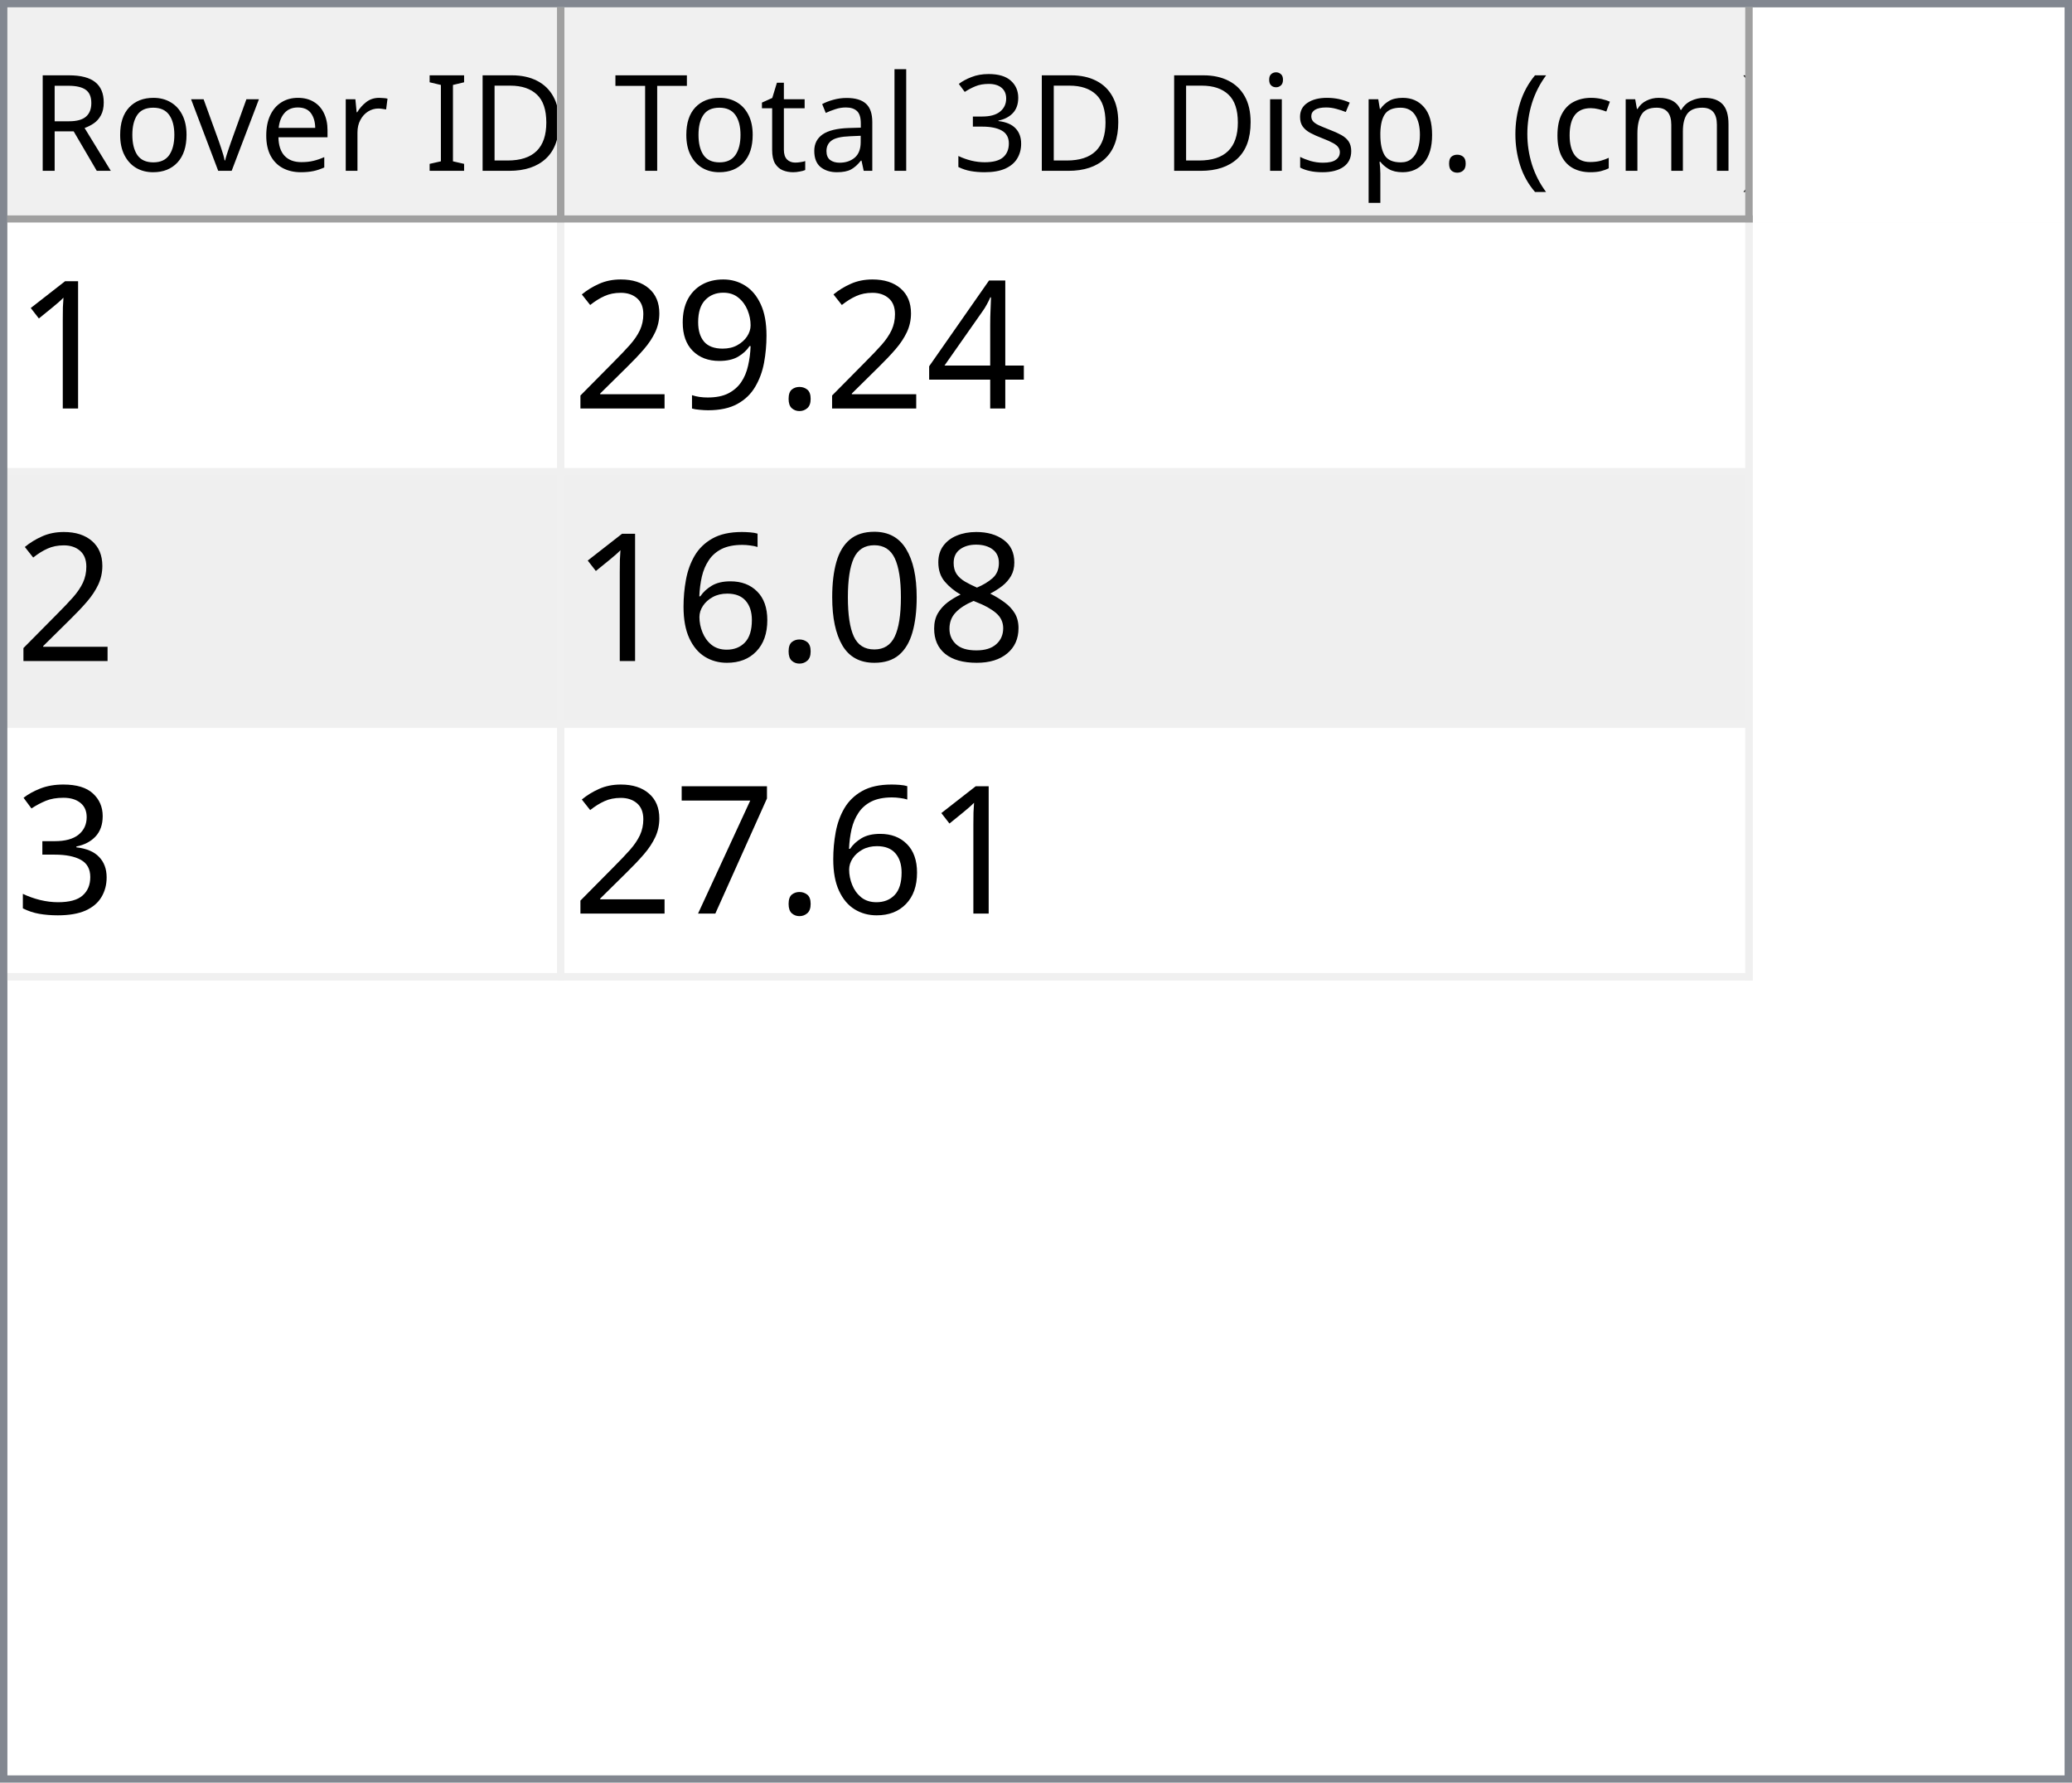
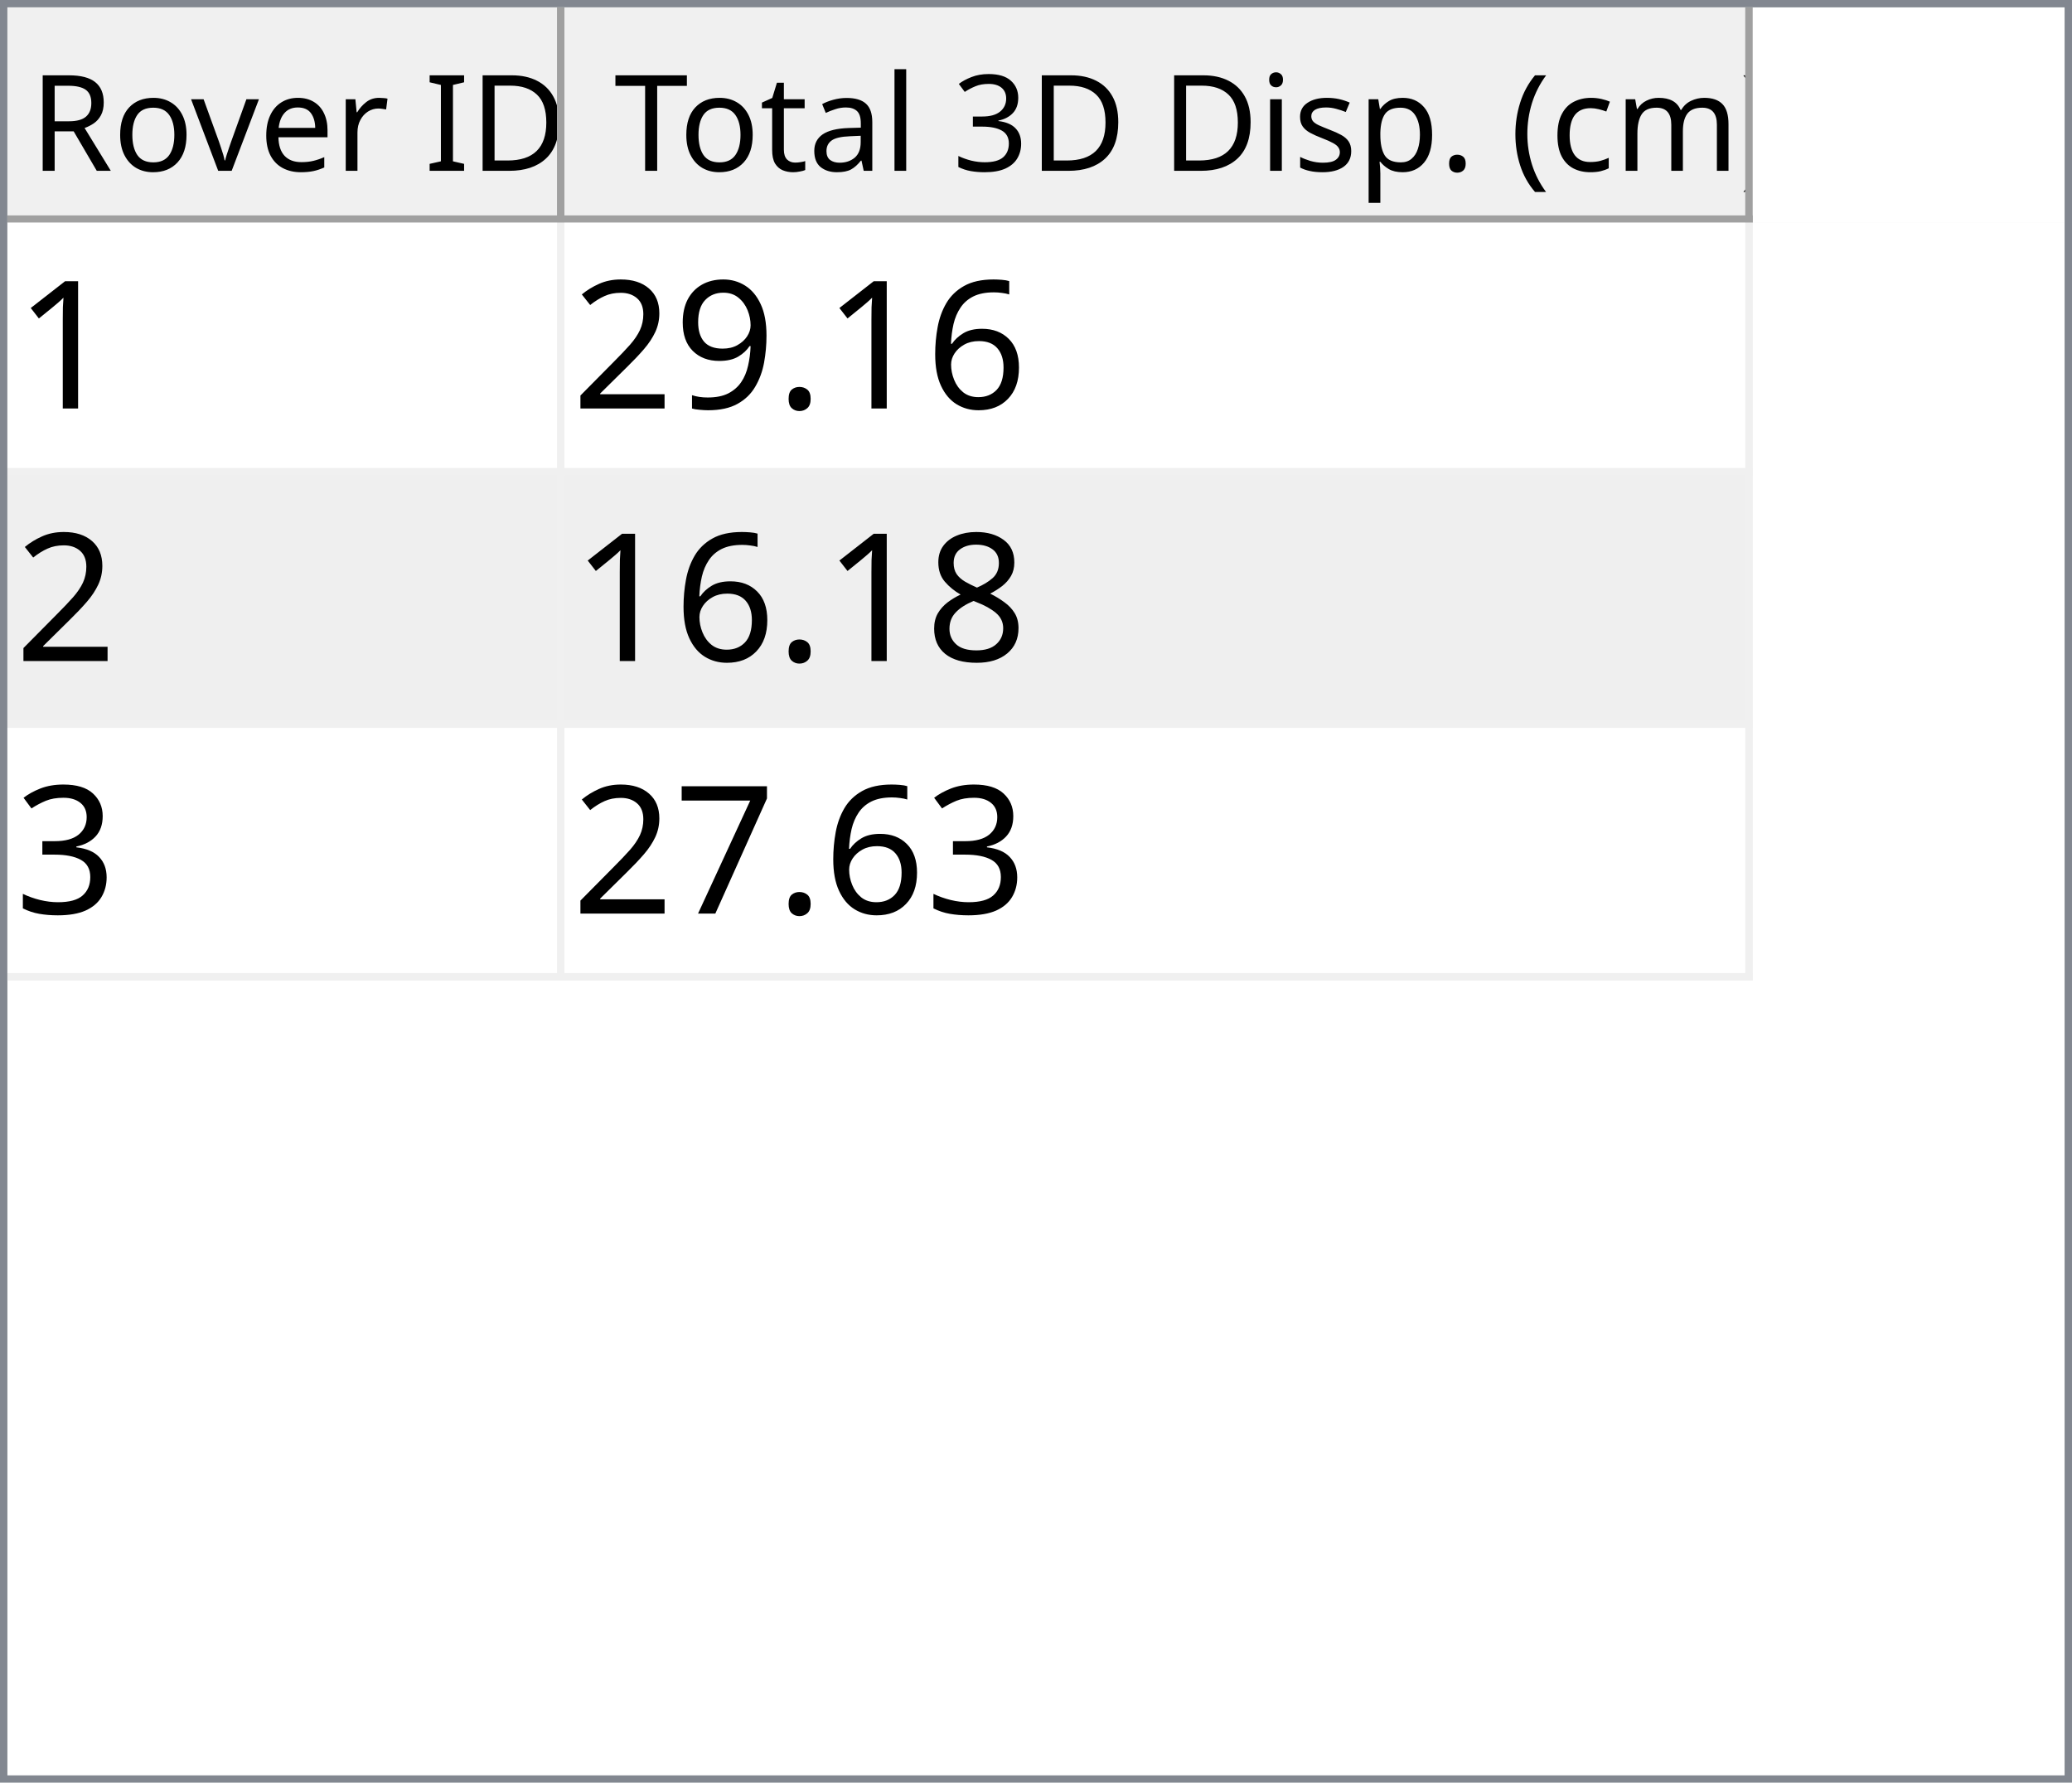
<svg xmlns="http://www.w3.org/2000/svg" style="fill-opacity:1; color-rendering:auto; color-interpolation:auto; text-rendering:auto; stroke:black; stroke-linecap:square; stroke-miterlimit:10; shape-rendering:auto; stroke-opacity:1; fill:black; stroke-dasharray:none; font-weight:normal; stroke-width:1; font-family:'Dialog'; font-style:normal; stroke-linejoin:miter; font-size:12px; stroke-dashoffset:0; image-rendering:auto;" width="279" height="240">
  <defs id="genericDefs" />
  <g>
    <defs id="defs1">
      <clipPath clipPathUnits="userSpaceOnUse" id="clipPath1">
        <path d="M0 0 L279 0 L279 240 L0 240 L0 0 Z" />
      </clipPath>
      <clipPath clipPathUnits="userSpaceOnUse" id="clipPath2">
        <path d="M0 0 L0 240 L279 240 L279 0 Z" />
      </clipPath>
      <clipPath clipPathUnits="userSpaceOnUse" id="clipPath3">
        <path d="M0 0 L0 29 L277 29 L277 0 Z" />
      </clipPath>
      <clipPath clipPathUnits="userSpaceOnUse" id="clipPath4">
        <path d="M0 0 L0 29 L75 29 L75 0 Z" />
      </clipPath>
      <clipPath clipPathUnits="userSpaceOnUse" id="clipPath5">
        <path d="M1 1 L1 28 L74 28 L74 1 Z" />
      </clipPath>
      <clipPath clipPathUnits="userSpaceOnUse" id="clipPath6">
        <path d="M0 0 L0 27 L73 27 L73 0 Z" />
      </clipPath>
      <clipPath clipPathUnits="userSpaceOnUse" id="clipPath7">
        <path d="M-0.5 -0.5 L-0.5 28.5 L74.5 28.5 L74.5 -0.5 Z" />
      </clipPath>
      <clipPath clipPathUnits="userSpaceOnUse" id="clipPath8">
        <path d="M0 0 L0 29 L160 29 L160 0 Z" />
      </clipPath>
      <clipPath clipPathUnits="userSpaceOnUse" id="clipPath9">
        <path d="M1 1 L1 28 L159 28 L159 1 Z" />
      </clipPath>
      <clipPath clipPathUnits="userSpaceOnUse" id="clipPath10">
        <path d="M0 0 L0 27 L158 27 L158 0 Z" />
      </clipPath>
      <clipPath clipPathUnits="userSpaceOnUse" id="clipPath11">
        <path d="M-0.5 -0.5 L-0.5 28.5 L159.5 28.5 L159.5 -0.5 Z" />
      </clipPath>
      <clipPath clipPathUnits="userSpaceOnUse" id="clipPath12">
        <path d="M0 0 L0 209 L277 209 L277 0 Z" />
      </clipPath>
      <clipPath clipPathUnits="userSpaceOnUse" id="clipPath13">
        <path d="M0 0 L0 102 L235 102 L235 0 Z" />
      </clipPath>
      <clipPath clipPathUnits="userSpaceOnUse" id="clipPath14">
        <path d="M-0.5 -0.5 L-0.5 101.5 L234.5 101.5 L234.5 -0.5 Z" />
      </clipPath>
      <clipPath clipPathUnits="userSpaceOnUse" id="clipPath15">
        <path d="M0 0 L0 33 L74 33 L74 0 Z" />
      </clipPath>
      <clipPath clipPathUnits="userSpaceOnUse" id="clipPath16">
        <path d="M0 0 L0 33 L159 33 L159 0 Z" />
      </clipPath>
      <font horiz-adv-x="64.551" id="font1">
        <font-face ascent="107.91" descent="25.098" units-per-em="100" style="font-style:normal; font-family:Segoe UI; font-weight:normal;" />
        <missing-glyph horiz-adv-x="64.551" d="M8.109 0 L8.109 68.266 L56.453 68.266 L56.453 0 L8.109 0 ZM15.328 7.234 L49.219 7.234 L49.219 61.031 L15.328 61.031 L15.328 7.234 Z" />
        <glyph unicode="D" horiz-adv-x="70.117" d="M9.188 0 L9.188 70.016 L28.516 70.016 Q65.531 70.016 65.531 35.891 Q65.531 19.672 55.25 9.836 Q44.969 0 27.734 0 L9.188 0 ZM17.391 62.594 L17.391 7.422 L27.828 7.422 Q41.609 7.422 49.273 14.797 Q56.938 22.172 56.938 35.688 Q56.938 62.594 28.328 62.594 L17.391 62.594 Z" />
        <glyph unicode="I" horiz-adv-x="26.611" d="M17.391 0 L9.188 0 L9.188 70.016 L17.391 70.016 L17.391 0 Z" />
        <glyph unicode=" " horiz-adv-x="27.393" d="" />
        <glyph unicode="r" horiz-adv-x="34.766" d="M34.188 41.891 Q32.078 43.5 28.125 43.5 Q23 43.5 19.555 38.672 Q16.109 33.844 16.109 25.484 L16.109 0 L8.109 0 L8.109 50 L16.109 50 L16.109 39.703 L16.312 39.703 Q18.016 44.969 21.531 47.922 Q25.047 50.875 29.391 50.875 Q32.516 50.875 34.188 50.203 L34.188 41.891 Z" />
        <glyph unicode="e" horiz-adv-x="52.295" d="M48.297 23 L12.984 23 Q13.188 14.656 17.484 10.109 Q21.781 5.562 29.297 5.562 Q37.75 5.562 44.828 11.141 L44.828 3.609 Q38.234 -1.172 27.391 -1.172 Q16.797 -1.172 10.742 5.641 Q4.688 12.453 4.688 24.812 Q4.688 36.469 11.305 43.82 Q17.922 51.172 27.734 51.172 Q37.547 51.172 42.922 44.828 Q48.297 38.484 48.297 27.203 L48.297 23 ZM40.094 29.781 Q40.047 36.719 36.75 40.578 Q33.453 44.438 27.594 44.438 Q21.922 44.438 17.969 40.383 Q14.016 36.328 13.094 29.781 L40.094 29.781 Z" />
        <glyph unicode="v" horiz-adv-x="47.9" d="M47.406 50 L27.484 0 L19.625 0 L0.688 50 L9.469 50 L22.172 13.672 Q23.578 9.672 23.922 6.688 L24.125 6.688 Q24.609 10.453 25.688 13.484 L38.969 50 L47.406 50 Z" />
        <glyph unicode="o" horiz-adv-x="58.594" d="M29 -1.172 Q17.922 -1.172 11.305 5.836 Q4.688 12.844 4.688 24.422 Q4.688 37.016 11.57 44.094 Q18.453 51.172 30.172 51.172 Q41.359 51.172 47.633 44.289 Q53.906 37.406 53.906 25.203 Q53.906 13.234 47.141 6.031 Q40.375 -1.172 29 -1.172 ZM29.594 44.438 Q21.875 44.438 17.383 39.188 Q12.891 33.938 12.891 24.703 Q12.891 15.828 17.43 10.695 Q21.969 5.562 29.594 5.562 Q37.359 5.562 41.531 10.594 Q45.703 15.625 45.703 24.906 Q45.703 34.281 41.531 39.359 Q37.359 44.438 29.594 44.438 Z" />
        <glyph unicode="R" horiz-adv-x="59.814" d="M59.375 0 L49.609 0 L37.891 19.625 Q36.281 22.359 34.766 24.289 Q33.25 26.219 31.664 27.438 Q30.078 28.656 28.25 29.219 Q26.422 29.781 24.125 29.781 L17.391 29.781 L17.391 0 L9.188 0 L9.188 70.016 L30.078 70.016 Q34.672 70.016 38.555 68.867 Q42.438 67.719 45.289 65.375 Q48.141 63.031 49.758 59.547 Q51.375 56.062 51.375 51.375 Q51.375 47.703 50.273 44.656 Q49.172 41.609 47.148 39.211 Q45.125 36.812 42.266 35.133 Q39.406 33.453 35.844 32.516 L35.844 32.328 Q37.594 31.547 38.891 30.547 Q40.188 29.547 41.359 28.18 Q42.531 26.812 43.68 25.078 Q44.828 23.344 46.234 21.047 L59.375 0 ZM17.391 62.594 L17.391 37.203 L28.516 37.203 Q31.594 37.203 34.203 38.133 Q36.812 39.062 38.719 40.797 Q40.625 42.531 41.703 45.047 Q42.781 47.562 42.781 50.688 Q42.781 56.297 39.141 59.445 Q35.5 62.594 28.609 62.594 L17.391 62.594 Z" />
        <glyph unicode=")" horiz-adv-x="30.176" d="M8.297 -15.922 L1.172 -15.922 Q16.406 2.344 16.406 26.812 Q16.406 51.469 1.078 70.016 L8.297 70.016 Q23.531 52.156 23.531 26.703 Q23.531 1.375 8.297 -15.922 Z" />
        <glyph unicode="m" horiz-adv-x="86.133" d="M79.109 0 L71.094 0 L71.094 28.719 Q71.094 37.016 68.531 40.727 Q65.969 44.438 59.906 44.438 Q54.781 44.438 51.195 39.75 Q47.609 35.062 47.609 28.516 L47.609 0 L39.594 0 L39.594 29.688 Q39.594 44.438 28.219 44.438 Q22.953 44.438 19.531 40.016 Q16.109 35.594 16.109 28.516 L16.109 0 L8.109 0 L8.109 50 L16.109 50 L16.109 42.094 L16.312 42.094 Q21.625 51.172 31.844 51.172 Q36.969 51.172 40.773 48.312 Q44.578 45.453 46 40.828 Q51.562 51.172 62.594 51.172 Q79.109 51.172 79.109 30.812 L79.109 0 Z" />
        <glyph unicode="c" horiz-adv-x="46.191" d="M42.188 2.297 Q36.422 -1.172 28.516 -1.172 Q17.828 -1.172 11.258 5.789 Q4.688 12.75 4.688 23.828 Q4.688 36.188 11.766 43.68 Q18.844 51.172 30.672 51.172 Q37.25 51.172 42.281 48.734 L42.281 40.531 Q36.719 44.438 30.375 44.438 Q22.703 44.438 17.797 38.945 Q12.891 33.453 12.891 24.516 Q12.891 15.719 17.508 10.641 Q22.125 5.562 29.891 5.562 Q36.422 5.562 42.188 9.906 L42.188 2.297 Z" />
        <glyph unicode="(" horiz-adv-x="30.176" d="M29.109 -15.922 L21.969 -15.922 Q6.844 1.375 6.844 26.703 Q6.844 52.156 21.969 70.016 L29.203 70.016 Q13.875 51.469 13.875 26.812 Q13.875 2.344 29.109 -15.922 Z" />
        <glyph unicode="." horiz-adv-x="21.68" d="M10.891 -1.078 Q8.641 -1.078 7.055 0.539 Q5.469 2.156 5.469 4.391 Q5.469 6.641 7.055 8.273 Q8.641 9.906 10.891 9.906 Q13.188 9.906 14.797 8.273 Q16.406 6.641 16.406 4.391 Q16.406 2.156 14.797 0.539 Q13.188 -1.078 10.891 -1.078 Z" />
        <glyph unicode="p" horiz-adv-x="58.789" d="M16.312 7.234 L16.109 7.234 L16.109 -23 L8.109 -23 L8.109 50 L16.109 50 L16.109 41.219 L16.312 41.219 Q22.219 51.172 33.594 51.172 Q43.266 51.172 48.688 44.461 Q54.109 37.75 54.109 26.469 Q54.109 13.922 48 6.375 Q41.891 -1.172 31.297 -1.172 Q21.578 -1.172 16.312 7.234 ZM16.109 27.391 L16.109 20.406 Q16.109 14.203 20.141 9.883 Q24.172 5.562 30.375 5.562 Q37.641 5.562 41.773 11.133 Q45.906 16.703 45.906 26.609 Q45.906 34.969 42.047 39.703 Q38.188 44.438 31.594 44.438 Q24.609 44.438 20.359 39.578 Q16.109 34.719 16.109 27.391 Z" />
        <glyph unicode="s" horiz-adv-x="42.432" d="M5.078 1.812 L5.078 10.406 Q11.625 5.562 19.484 5.562 Q30.031 5.562 30.031 12.594 Q30.031 14.594 29.125 15.992 Q28.219 17.391 26.68 18.461 Q25.141 19.531 23.07 20.383 Q21 21.234 18.609 22.172 Q15.281 23.484 12.766 24.828 Q10.25 26.172 8.57 27.859 Q6.891 29.547 6.031 31.695 Q5.172 33.844 5.172 36.719 Q5.172 40.234 6.789 42.945 Q8.406 45.656 11.086 47.484 Q13.766 49.312 17.211 50.242 Q20.656 51.172 24.312 51.172 Q30.812 51.172 35.938 48.922 L35.938 40.828 Q30.422 44.438 23.25 44.438 Q21 44.438 19.195 43.922 Q17.391 43.406 16.094 42.477 Q14.797 41.547 14.086 40.258 Q13.375 38.969 13.375 37.406 Q13.375 35.453 14.086 34.133 Q14.797 32.812 16.164 31.789 Q17.531 30.766 19.484 29.938 Q21.438 29.109 23.922 28.125 Q27.25 26.859 29.883 25.516 Q32.516 24.172 34.375 22.484 Q36.234 20.797 37.234 18.602 Q38.234 16.406 38.234 13.375 Q38.234 9.672 36.602 6.938 Q34.969 4.203 32.234 2.398 Q29.5 0.594 25.93 -0.289 Q22.359 -1.172 18.453 -1.172 Q10.75 -1.172 5.078 1.812 Z" />
        <glyph unicode="i" horiz-adv-x="24.219" d="M12.203 62.703 Q10.062 62.703 8.547 64.164 Q7.031 65.625 7.031 67.875 Q7.031 70.125 8.547 71.609 Q10.062 73.094 12.203 73.094 Q14.406 73.094 15.945 71.609 Q17.484 70.125 17.484 67.875 Q17.484 65.719 15.945 64.211 Q14.406 62.703 12.203 62.703 ZM16.109 0 L8.109 0 L8.109 50 L16.109 50 L16.109 0 Z" />
        <glyph unicode="3" horiz-adv-x="53.906" d="M46.531 19.828 Q46.531 15.094 44.75 11.211 Q42.969 7.328 39.719 4.57 Q36.469 1.812 31.93 0.297 Q27.391 -1.219 21.922 -1.219 Q11.922 -1.219 6 2.594 L6 11.188 Q13.094 5.609 22.219 5.609 Q25.875 5.609 28.828 6.539 Q31.781 7.469 33.906 9.227 Q36.031 10.984 37.18 13.477 Q38.328 15.969 38.328 19.094 Q38.328 32.812 18.797 32.812 L12.984 32.812 L12.984 39.594 L18.5 39.594 Q35.797 39.594 35.797 52.484 Q35.797 64.406 22.609 64.406 Q15.188 64.406 8.688 59.422 L8.688 67.188 Q15.375 71.188 24.609 71.188 Q29 71.188 32.57 69.969 Q36.141 68.75 38.68 66.555 Q41.219 64.359 42.609 61.281 Q44 58.203 44 54.5 Q44 40.672 30.031 36.719 L30.031 36.531 Q33.594 36.141 36.625 34.797 Q39.656 33.453 41.852 31.305 Q44.047 29.156 45.289 26.25 Q46.531 23.344 46.531 19.828 Z" />
        <glyph unicode="l" horiz-adv-x="24.219" d="M16.109 0 L8.109 0 L8.109 74.031 L16.109 74.031 L16.109 0 Z" />
        <glyph unicode="a" horiz-adv-x="50.879" d="M43.891 0 L35.891 0 L35.891 7.812 L35.688 7.812 Q30.469 -1.172 20.312 -1.172 Q12.844 -1.172 8.617 2.781 Q4.391 6.734 4.391 13.281 Q4.391 27.297 20.906 29.594 L35.891 31.688 Q35.891 44.438 25.594 44.438 Q16.547 44.438 9.281 38.281 L9.281 46.484 Q16.656 51.172 26.266 51.172 Q43.891 51.172 43.891 32.516 L43.891 0 ZM35.891 25.297 L23.828 23.641 Q18.266 22.859 15.43 20.875 Q12.594 18.891 12.594 13.875 Q12.594 10.203 15.211 7.883 Q17.828 5.562 22.172 5.562 Q28.125 5.562 32.008 9.742 Q35.891 13.922 35.891 20.312 L35.891 25.297 Z" />
        <glyph unicode="t" horiz-adv-x="33.887" d="M31.297 0.484 Q28.469 -1.078 23.828 -1.078 Q10.688 -1.078 10.688 13.578 L10.688 43.172 L2.094 43.172 L2.094 50 L10.688 50 L10.688 62.203 L18.703 64.797 L18.703 50 L31.297 50 L31.297 43.172 L18.703 43.172 L18.703 14.984 Q18.703 9.969 20.414 7.82 Q22.125 5.672 26.078 5.672 Q29.109 5.672 31.297 7.328 L31.297 0.484 Z" />
        <glyph unicode="T" horiz-adv-x="52.393" d="M50.594 62.594 L30.375 62.594 L30.375 0 L22.172 0 L22.172 62.594 L2 62.594 L2 70.016 L50.594 70.016 L50.594 62.594 Z" />
      </font>
      <font horiz-adv-x="75.0" id="font2">
        <font-face ascent="100.537" descent="21.973" units-per-em="100" style="font-style:normal; font-family:sans-serif; font-weight:normal;" />
        <missing-glyph horiz-adv-x="75.0" d="M12.5 0 L12.5 62.5 L62.5 62.5 L62.5 0 L12.5 0 ZM14.062 1.562 L60.938 1.562 L60.938 60.938 L14.062 60.938 L14.062 1.562 Z" />
        <glyph unicode="1" horiz-adv-x="55.615" d="M37.25 0 L28.469 0 L28.469 56 Q25.297 52.984 20.141 49.953 Q14.984 46.922 10.891 45.406 L10.891 53.906 Q18.266 57.375 23.781 62.305 Q29.297 67.234 31.594 71.875 L37.25 71.875 L37.25 0 Z" />
-         <glyph unicode="4" horiz-adv-x="55.615" d="M32.328 0 L32.328 17.141 L1.266 17.141 L1.266 25.203 L33.938 71.578 L41.109 71.578 L41.109 25.203 L50.781 25.203 L50.781 17.141 L41.109 17.141 L41.109 0 L32.328 0 ZM32.328 25.203 L32.328 57.469 L9.906 25.203 L32.328 25.203 Z" />
+         <glyph unicode="6" horiz-adv-x="55.615" d="M49.75 54.047 L41.016 53.375 Q39.844 58.547 37.703 60.891 Q34.125 64.656 28.906 64.656 Q24.703 64.656 21.531 62.312 Q17.391 59.281 14.992 53.469 Q12.594 47.656 12.5 36.922 Q15.672 41.75 20.266 44.094 Q24.859 46.438 29.891 46.438 Q38.672 46.438 44.852 39.969 Q51.031 33.5 51.031 23.25 Q51.031 16.5 48.125 10.719 Q45.219 4.938 40.141 1.859 Q35.062 -1.219 28.609 -1.219 Q17.625 -1.219 10.695 6.859 Q3.766 14.938 3.766 33.5 Q3.766 54.25 11.422 63.672 Q18.109 71.875 29.438 71.875 Q37.891 71.875 43.289 67.141 Q48.688 62.406 49.75 54.047 ZM13.875 23.188 Q13.875 18.656 15.797 14.508 Q17.719 10.359 21.188 8.18 Q24.656 6 28.469 6 Q34.031 6 38.039 10.492 Q42.047 14.984 42.047 22.703 Q42.047 30.125 38.086 34.398 Q34.125 38.672 28.125 38.672 Q22.172 38.672 18.023 34.398 Q13.875 30.125 13.875 23.188 Z" />
        <glyph unicode="." horiz-adv-x="27.783" d="M9.078 0 L9.078 10.016 L19.094 10.016 L19.094 0 L9.078 0 Z" />
        <glyph unicode="9" horiz-adv-x="55.615" d="M5.469 16.547 L13.922 17.328 Q14.984 11.375 18.016 8.688 Q21.047 6 25.781 6 Q29.828 6 32.883 7.859 Q35.938 9.719 37.891 12.82 Q39.844 15.922 41.164 21.195 Q42.484 26.469 42.484 31.938 Q42.484 32.516 42.438 33.688 Q39.797 29.5 35.234 26.883 Q30.672 24.266 25.344 24.266 Q16.453 24.266 10.305 30.711 Q4.156 37.156 4.156 47.703 Q4.156 58.594 10.578 65.234 Q17 71.875 26.656 71.875 Q33.641 71.875 39.43 68.117 Q45.219 64.359 48.219 57.398 Q51.219 50.438 51.219 37.25 Q51.219 23.531 48.242 15.406 Q45.266 7.281 39.383 3.031 Q33.5 -1.219 25.594 -1.219 Q17.188 -1.219 11.867 3.445 Q6.547 8.109 5.469 16.547 ZM41.453 48.141 Q41.453 55.719 37.43 60.156 Q33.406 64.594 27.734 64.594 Q21.875 64.594 17.531 59.812 Q13.188 55.031 13.188 47.406 Q13.188 40.578 17.312 36.305 Q21.438 32.031 27.484 32.031 Q33.594 32.031 37.523 36.305 Q41.453 40.578 41.453 48.141 Z" />
        <glyph unicode="2" horiz-adv-x="55.615" d="M50.344 8.453 L50.344 0 L3.031 0 Q2.938 3.172 4.047 6.109 Q5.859 10.938 9.836 15.625 Q13.812 20.312 21.344 26.469 Q33.016 36.031 37.117 41.625 Q41.219 47.219 41.219 52.203 Q41.219 57.422 37.477 61.008 Q33.734 64.594 27.734 64.594 Q21.391 64.594 17.578 60.789 Q13.766 56.984 13.719 50.25 L4.688 51.172 Q5.609 61.281 11.664 66.578 Q17.719 71.875 27.938 71.875 Q38.234 71.875 44.242 66.164 Q50.25 60.453 50.25 52 Q50.25 47.703 48.492 43.555 Q46.734 39.406 42.656 34.812 Q38.578 30.219 29.109 22.219 Q21.188 15.578 18.945 13.211 Q16.703 10.844 15.234 8.453 L50.344 8.453 Z" />
        <glyph unicode="8" horiz-adv-x="55.615" d="M17.672 38.812 Q12.203 40.828 9.57 44.539 Q6.938 48.25 6.938 53.422 Q6.938 61.234 12.555 66.555 Q18.172 71.875 27.484 71.875 Q36.859 71.875 42.578 66.43 Q48.297 60.984 48.297 53.172 Q48.297 48.188 45.68 44.508 Q43.062 40.828 37.75 38.812 Q44.344 36.672 47.781 31.883 Q51.219 27.094 51.219 20.453 Q51.219 11.281 44.727 5.031 Q38.234 -1.219 27.641 -1.219 Q17.047 -1.219 10.547 5.055 Q4.047 11.328 4.047 20.703 Q4.047 27.688 7.594 32.398 Q11.141 37.109 17.672 38.812 ZM15.922 53.719 Q15.922 48.641 19.195 45.414 Q22.469 42.188 27.688 42.188 Q32.766 42.188 36.016 45.383 Q39.266 48.578 39.266 53.219 Q39.266 58.062 35.914 61.359 Q32.562 64.656 27.594 64.656 Q22.562 64.656 19.242 61.43 Q15.922 58.203 15.922 53.719 ZM13.094 20.656 Q13.094 16.891 14.875 13.375 Q16.656 9.859 20.172 7.93 Q23.688 6 27.734 6 Q34.031 6 38.133 10.055 Q42.234 14.109 42.234 20.359 Q42.234 26.703 38.016 30.859 Q33.797 35.016 27.438 35.016 Q21.234 35.016 17.164 30.914 Q13.094 26.812 13.094 20.656 Z" />
-         <glyph unicode="0" horiz-adv-x="55.615" d="M4.156 35.297 Q4.156 48 6.766 55.742 Q9.375 63.484 14.523 67.68 Q19.672 71.875 27.484 71.875 Q33.25 71.875 37.594 69.555 Q41.938 67.234 44.773 62.867 Q47.609 58.5 49.219 52.227 Q50.828 45.953 50.828 35.297 Q50.828 22.703 48.242 14.969 Q45.656 7.234 40.508 3.008 Q35.359 -1.219 27.484 -1.219 Q17.141 -1.219 11.234 6.203 Q4.156 15.141 4.156 35.297 ZM13.188 35.297 Q13.188 17.672 17.312 11.836 Q21.438 6 27.484 6 Q33.547 6 37.672 11.859 Q41.797 17.719 41.797 35.297 Q41.797 52.984 37.672 58.789 Q33.547 64.594 27.391 64.594 Q21.344 64.594 17.719 59.469 Q13.188 52.938 13.188 35.297 Z" />
-         <glyph unicode="6" horiz-adv-x="55.615" d="M49.75 54.047 L41.016 53.375 Q39.844 58.547 37.703 60.891 Q34.125 64.656 28.906 64.656 Q24.703 64.656 21.531 62.312 Q17.391 59.281 14.992 53.469 Q12.594 47.656 12.5 36.922 Q15.672 41.75 20.266 44.094 Q24.859 46.438 29.891 46.438 Q38.672 46.438 44.852 39.969 Q51.031 33.5 51.031 23.25 Q51.031 16.5 48.125 10.719 Q45.219 4.938 40.141 1.859 Q35.062 -1.219 28.609 -1.219 Q17.625 -1.219 10.695 6.859 Q3.766 14.938 3.766 33.5 Q3.766 54.25 11.422 63.672 Q18.109 71.875 29.438 71.875 Q37.891 71.875 43.289 67.141 Q48.688 62.406 49.75 54.047 ZM13.875 23.188 Q13.875 18.656 15.797 14.508 Q17.719 10.359 21.188 8.18 Q24.656 6 28.469 6 Q34.031 6 38.039 10.492 Q42.047 14.984 42.047 22.703 Q42.047 30.125 38.086 34.398 Q34.125 38.672 28.125 38.672 Q22.172 38.672 18.023 34.398 Q13.875 30.125 13.875 23.188 Z" />
        <glyph unicode="3" horiz-adv-x="55.615" d="M4.203 18.891 L12.984 20.062 Q14.5 12.594 18.141 9.297 Q21.781 6 27 6 Q33.203 6 37.477 10.297 Q41.75 14.594 41.75 20.953 Q41.75 27 37.797 30.93 Q33.844 34.859 27.734 34.859 Q25.25 34.859 21.531 33.891 L22.516 41.609 Q23.391 41.5 23.922 41.5 Q29.547 41.5 34.039 44.43 Q38.531 47.359 38.531 53.469 Q38.531 58.297 35.258 61.477 Q31.984 64.656 26.812 64.656 Q21.688 64.656 18.266 61.43 Q14.844 58.203 13.875 51.766 L5.078 53.328 Q6.688 62.156 12.398 67.016 Q18.109 71.875 26.609 71.875 Q32.469 71.875 37.398 69.359 Q42.328 66.844 44.945 62.5 Q47.562 58.156 47.562 53.266 Q47.562 48.641 45.07 44.828 Q42.578 41.016 37.703 38.766 Q44.047 37.312 47.562 32.695 Q51.078 28.078 51.078 21.141 Q51.078 11.766 44.242 5.25 Q37.406 -1.266 26.953 -1.266 Q17.531 -1.266 11.305 4.352 Q5.078 9.969 4.203 18.891 Z" />
        <glyph unicode="7" horiz-adv-x="55.615" d="M4.734 62.203 L4.734 70.656 L51.078 70.656 L51.078 63.812 Q44.234 56.547 37.523 44.484 Q30.812 32.422 27.156 19.672 Q24.516 10.688 23.781 0 L14.75 0 Q14.891 8.453 18.062 20.414 Q21.234 32.375 27.172 43.484 Q33.109 54.594 39.797 62.203 L4.734 62.203 Z" />
      </font>
    </defs>
    <g style="fill:white; stroke:white;">
      <rect x="0" y="0" width="279" style="clip-path:url(#clipPath1); stroke:none;" height="240" />
    </g>
    <g style="fill:white; text-rendering:optimizeSpeed; color-rendering:optimizeSpeed; image-rendering:optimizeSpeed; shape-rendering:crispEdges; stroke:white; color-interpolation:sRGB;">
      <rect x="0" width="279" height="240" y="0" style="stroke:none;" />
      <path style="stroke:none;" d="M0 240 L279 240 L279 0 L0 0 Z" />
    </g>
    <g style="fill:rgb(240,240,240); font-size:18px; font-family:'Segoe UI'; stroke:rgb(240,240,240);">
      <rect x="0" y="0" width="279" style="clip-path:url(#clipPath2); stroke:none;" height="240" />
    </g>
    <g style="fill:rgb(130,135,144); font-size:18px; font-family:'Segoe UI'; stroke:rgb(130,135,144);">
      <path d="M0 0 L279 0 L279 240 L0 240 L0 0 ZM1 1 L278 1 L278 239 L1 239 L1 1 Z" style="fill-rule:evenodd; clip-path:url(#clipPath2); stroke:none;" />
    </g>
    <g style="fill:white; font-size:18px; font-family:'Segoe UI'; stroke:white;" transform="translate(1,1)">
      <rect x="0" y="0" width="277" style="clip-path:url(#clipPath3); stroke:none;" height="29" />
    </g>
    <g style="fill:rgb(240,240,240); font-size:18px; font-family:'Segoe UI'; stroke:rgb(240,240,240);" transform="translate(1,1)">
      <rect x="0" y="0" width="75" style="clip-path:url(#clipPath4); stroke:none;" height="29" />
    </g>
    <g style="font-family:'Segoe UI'; font-size:18px;" transform="translate(2,2)">
      <text x="2" xml:space="preserve" y="21" style="clip-path:url(#clipPath6); stroke:none;">Rover ID</text>
    </g>
    <g transform="translate(1.5,1.5)" style="fill:rgb(160,160,160); font-size:18px; font-family:'Segoe UI'; stroke:rgb(160,160,160); stroke-linejoin:bevel;">
      <line x1="74" x2="74" y1="0" style="fill:none; clip-path:url(#clipPath7);" y2="28" />
    </g>
    <g transform="matrix(1,0,0,1,1,1) translate(0.5,0.5)" style="fill:rgb(160,160,160); font-size:18px; font-family:'Segoe UI'; stroke:rgb(160,160,160); stroke-linejoin:bevel;">
      <line x1="0" x2="74" y1="28" style="fill:none; clip-path:url(#clipPath7);" y2="28" />
    </g>
    <g style="fill:rgb(240,240,240); font-size:18px; font-family:'Segoe UI'; stroke:rgb(240,240,240);" transform="translate(76,1)">
      <rect x="0" y="0" width="160" style="clip-path:url(#clipPath8); stroke:none;" height="29" />
    </g>
    <g style="font-family:'Segoe UI'; font-size:18px;" transform="translate(77,2)">
      <text x="1" xml:space="preserve" y="21" style="clip-path:url(#clipPath10); stroke:none;"> Total 3D Disp. (cm)</text>
    </g>
    <g transform="translate(76.5,1.5)" style="fill:rgb(160,160,160); font-size:18px; font-family:'Segoe UI'; stroke:rgb(160,160,160); stroke-linejoin:bevel;">
      <line x1="159" x2="159" y1="0" style="fill:none; clip-path:url(#clipPath11);" y2="28" />
    </g>
    <g transform="matrix(1,0,0,1,76,1) translate(0.5,0.5)" style="fill:rgb(160,160,160); font-size:18px; font-family:'Segoe UI'; stroke:rgb(160,160,160); stroke-linejoin:bevel;">
      <line x1="0" x2="159" y1="28" style="fill:none; clip-path:url(#clipPath11);" y2="28" />
    </g>
    <g style="fill:white; font-size:18px; font-family:'Segoe UI'; stroke:white;" transform="translate(1,30)">
      <rect x="0" y="0" width="277" style="clip-path:url(#clipPath12); stroke:none;" height="209" />
    </g>
    <g style="fill:rgb(240,240,240); font-size:24px; font-family:sans-serif; stroke:rgb(240,240,240);" transform="translate(1,30)">
      <rect x="0" y="0" width="235" style="clip-path:url(#clipPath13); stroke:none;" height="102" />
      <line transform="translate(0.5,0.5)" x1="0" x2="234" y1="33" style="clip-path:url(#clipPath14); fill:none; stroke-linejoin:bevel;" y2="33" />
    </g>
    <g transform="matrix(1,0,0,1,1,30) translate(0.5,0.5)" style="fill:rgb(240,240,240); font-size:24px; font-family:sans-serif; stroke:rgb(240,240,240); stroke-linejoin:bevel;">
      <line x1="0" x2="234" y1="67" style="fill:none; clip-path:url(#clipPath14);" y2="67" />
    </g>
    <g transform="matrix(1,0,0,1,1,30) translate(0.5,0.5)" style="fill:rgb(240,240,240); font-size:24px; font-family:sans-serif; stroke:rgb(240,240,240); stroke-linejoin:bevel;">
      <line x1="0" x2="234" y1="101" style="fill:none; clip-path:url(#clipPath14);" y2="101" />
    </g>
    <g transform="matrix(1,0,0,1,1,30) translate(0.5,0.5)" style="fill:rgb(240,240,240); font-size:24px; font-family:sans-serif; stroke:rgb(240,240,240); stroke-linejoin:bevel;">
      <line x1="74" x2="74" y1="0" style="fill:none; clip-path:url(#clipPath14);" y2="101" />
    </g>
    <g transform="matrix(1,0,0,1,1,30) translate(0.5,0.5)" style="fill:rgb(240,240,240); font-size:24px; font-family:sans-serif; stroke:rgb(240,240,240); stroke-linejoin:bevel;">
      <line x1="234" x2="234" y1="0" style="fill:none; clip-path:url(#clipPath14);" y2="101" />
    </g>
    <g style="fill:white; font-size:24px; font-family:sans-serif; stroke:white;" transform="matrix(1,0,0,1,1,30)">
      <rect x="0" y="0" width="74" style="clip-path:url(#clipPath15); stroke:none;" height="33" />
      <text x="1" y="25" style="fill:black; clip-path:url(#clipPath15); stroke:none;" xml:space="preserve">1</text>
    </g>
    <g style="fill:white; font-size:24px; font-family:sans-serif; stroke:white;" transform="matrix(1,0,0,1,1,30) translate(75,0)">
      <rect x="0" y="0" width="159" style="clip-path:url(#clipPath16); stroke:none;" height="33" />
-       <text x="1" y="25" style="fill:black; clip-path:url(#clipPath16); stroke:none;" xml:space="preserve">29.24</text>
+       <text x="1" y="25" style="fill:black; clip-path:url(#clipPath16); stroke:none;" xml:space="preserve">29.16</text>
    </g>
    <g style="fill:rgb(239,239,239); font-size:24px; font-family:sans-serif; stroke:rgb(239,239,239);" transform="matrix(1,0,0,1,1,30) translate(0,34)">
      <rect x="0" y="0" width="74" style="clip-path:url(#clipPath15); stroke:none;" height="33" />
      <text x="1" y="25" style="fill:black; clip-path:url(#clipPath15); stroke:none;" xml:space="preserve">2</text>
    </g>
    <g style="fill:rgb(239,239,239); font-size:24px; font-family:sans-serif; stroke:rgb(239,239,239);" transform="matrix(1,0,0,1,1,30) translate(75,34)">
      <rect x="0" y="0" width="159" style="clip-path:url(#clipPath16); stroke:none;" height="33" />
-       <text x="1" y="25" style="fill:black; clip-path:url(#clipPath16); stroke:none;" xml:space="preserve">16.08</text>
+       <text x="1" y="25" style="fill:black; clip-path:url(#clipPath16); stroke:none;" xml:space="preserve">16.18</text>
    </g>
    <g style="fill:white; font-size:24px; font-family:sans-serif; stroke:white;" transform="matrix(1,0,0,1,1,30) translate(0,68)">
      <rect x="0" y="0" width="74" style="clip-path:url(#clipPath15); stroke:none;" height="33" />
      <text x="1" y="25" style="fill:black; clip-path:url(#clipPath15); stroke:none;" xml:space="preserve">3</text>
    </g>
    <g style="fill:white; font-size:24px; font-family:sans-serif; stroke:white;" transform="matrix(1,0,0,1,1,30) translate(75,68)">
      <rect x="0" y="0" width="159" style="clip-path:url(#clipPath16); stroke:none;" height="33" />
-       <text x="1" y="25" style="fill:black; clip-path:url(#clipPath16); stroke:none;" xml:space="preserve">27.61</text>
+       <text x="1" y="25" style="fill:black; clip-path:url(#clipPath16); stroke:none;" xml:space="preserve">27.63</text>
    </g>
  </g>
</svg>
